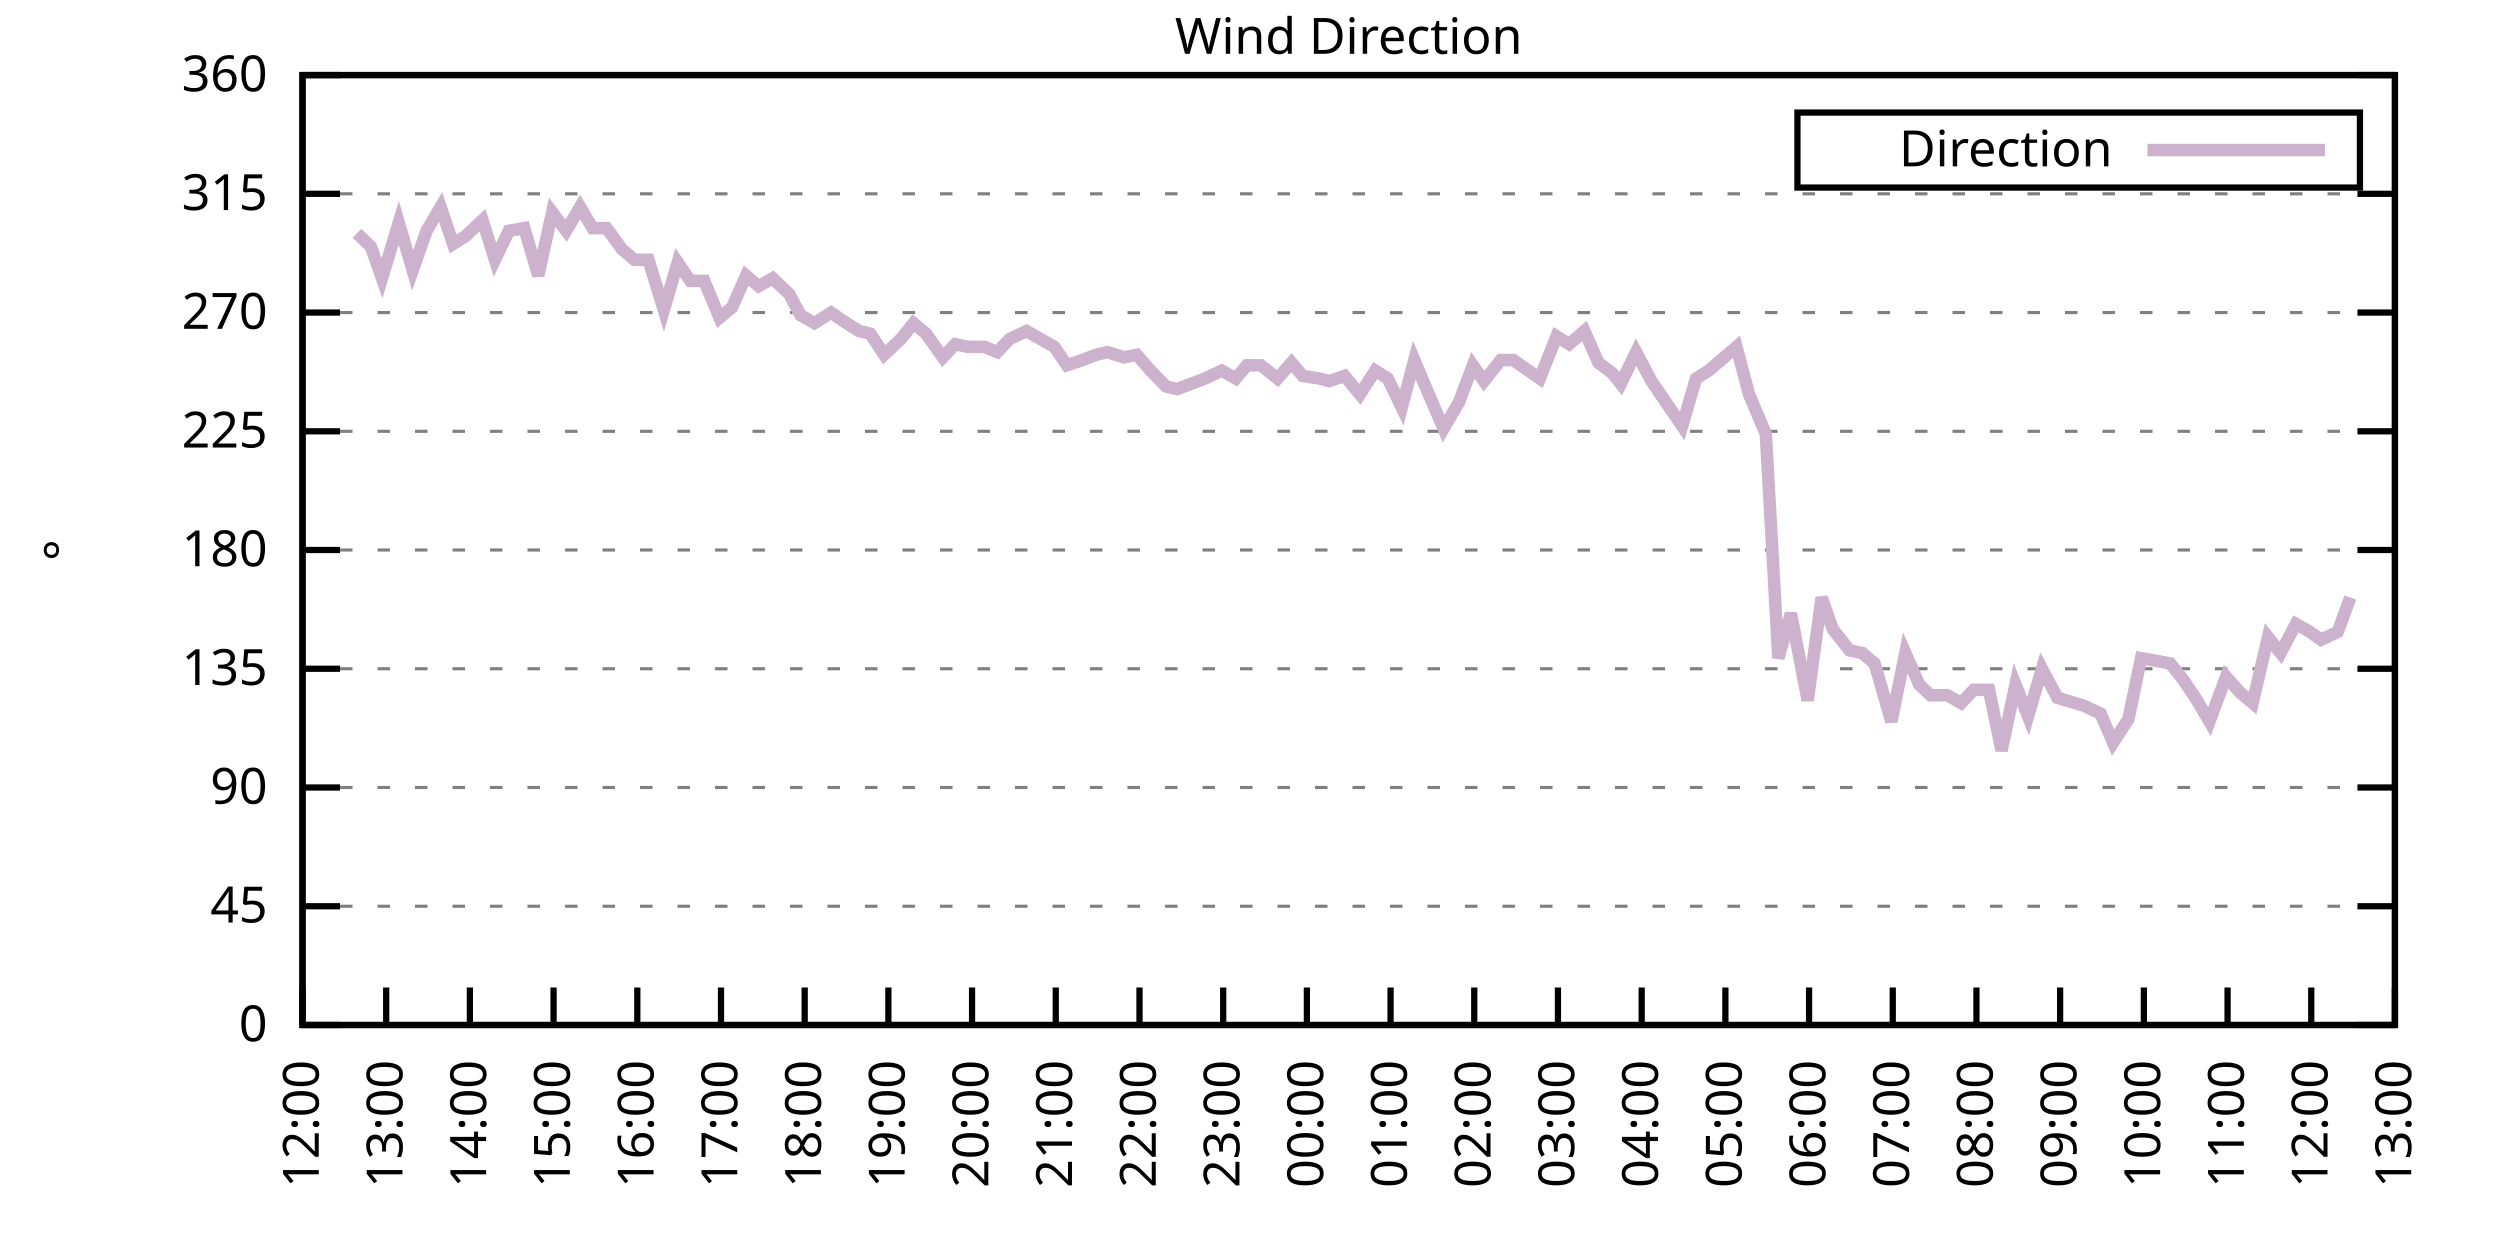
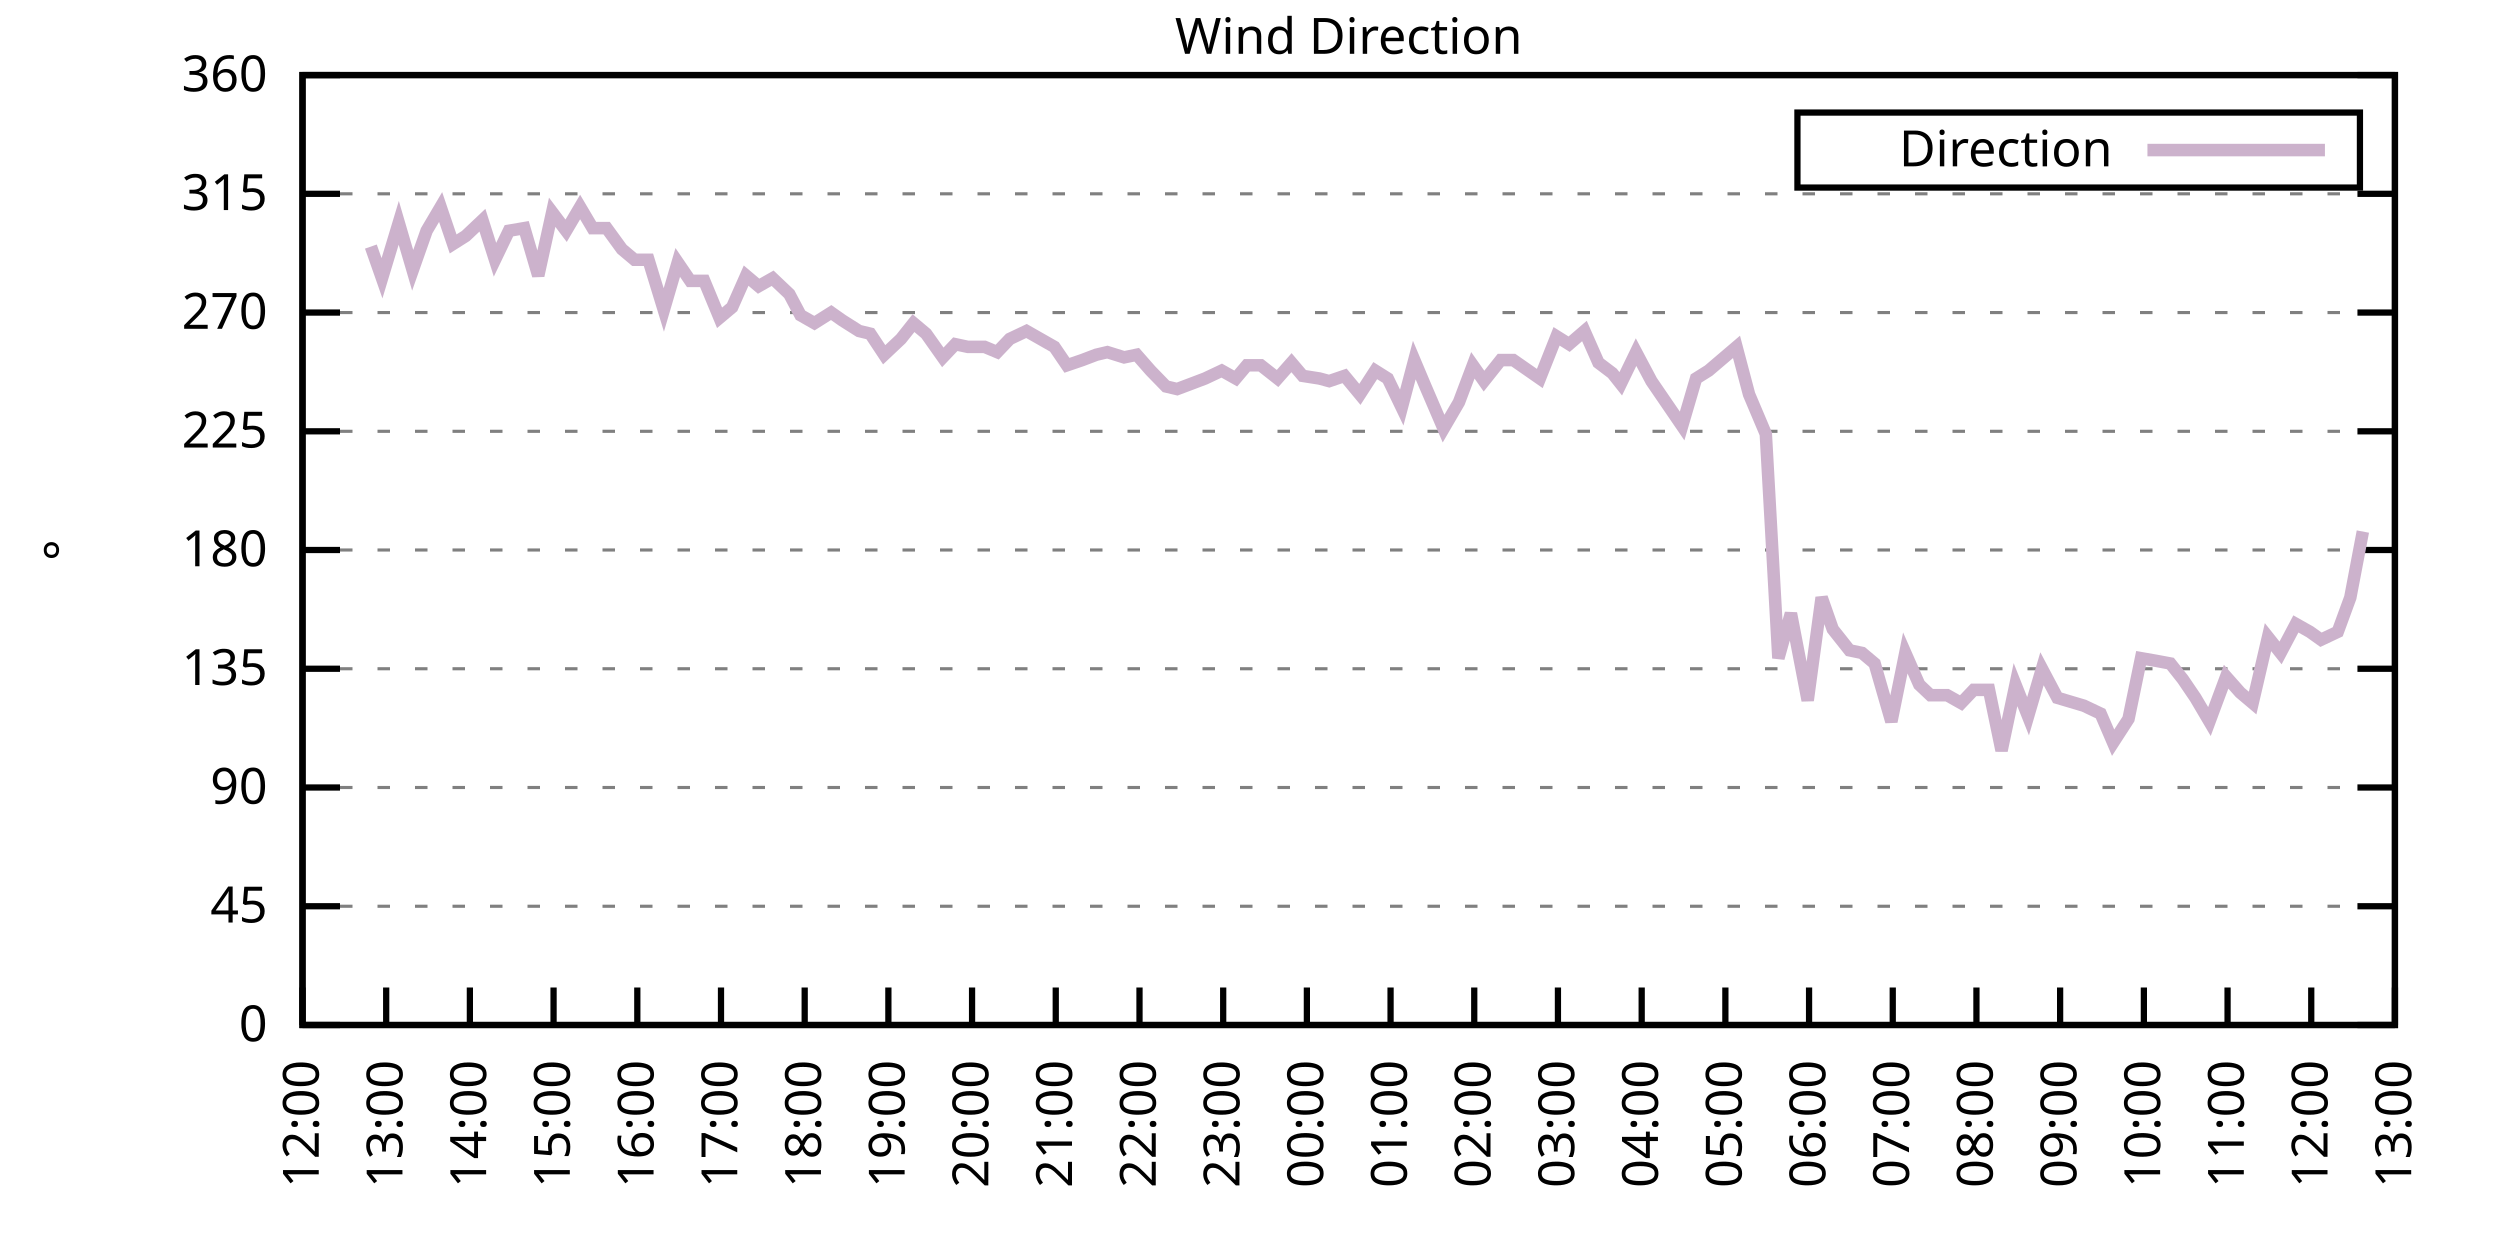
<svg xmlns="http://www.w3.org/2000/svg" xmlns:xlink="http://www.w3.org/1999/xlink" width="400" height="200" viewBox="0 0 400 200">
  <g id="gnuplot_canvas">
    <rect x="0" y="0" width="400" height="200" fill="none" />
    <defs>
      <circle id="gpDot" r="0.5" stroke-width="0.5" stroke="currentColor" />
      <path id="gpPt0" stroke-width="0.333" stroke="currentColor" d="M-1,0 h2 M0,-1 v2" />
      <path id="gpPt1" stroke-width="0.333" stroke="currentColor" d="M-1,-1 L1,1 M1,-1 L-1,1" />
      <path id="gpPt2" stroke-width="0.333" stroke="currentColor" d="M-1,0 L1,0 M0,-1 L0,1 M-1,-1 L1,1 M-1,1 L1,-1" />
      <rect id="gpPt3" stroke-width="0.333" stroke="currentColor" x="-1" y="-1" width="2" height="2" />
      <rect id="gpPt4" stroke-width="0.333" stroke="currentColor" fill="currentColor" x="-1" y="-1" width="2" height="2" />
      <circle id="gpPt5" stroke-width="0.333" stroke="currentColor" cx="0" cy="0" r="1" />
      <use xlink:href="#gpPt5" id="gpPt6" fill="currentColor" stroke="none" />
      <path id="gpPt7" stroke-width="0.333" stroke="currentColor" d="M0,-1.33 L-1.33,0.67 L1.33,0.67 z" />
      <use xlink:href="#gpPt7" id="gpPt8" fill="currentColor" stroke="none" />
      <use xlink:href="#gpPt7" id="gpPt9" stroke="currentColor" transform="rotate(180)" />
      <use xlink:href="#gpPt9" id="gpPt10" fill="currentColor" stroke="none" />
      <use xlink:href="#gpPt3" id="gpPt11" stroke="currentColor" transform="rotate(45)" />
      <use xlink:href="#gpPt11" id="gpPt12" fill="currentColor" stroke="none" />
      <path id="gpPt13" stroke-width="0.333" stroke="currentColor" d="M0,1.330 L1.265,0.411 L0.782,-1.067 L-0.782,-1.076 L-1.265,0.411 z" />
      <use xlink:href="#gpPt13" id="gpPt14" fill="currentColor" stroke="none" />
      <filter id="textbox" filterUnits="objectBoundingBox" x="0" y="0" height="1" width="1">
        <feFlood flood-color="white" flood-opacity="1" result="bgnd" />
        <feComposite in="SourceGraphic" in2="bgnd" operator="atop" />
      </filter>
      <filter id="greybox" filterUnits="objectBoundingBox" x="0" y="0" height="1" width="1">
        <feFlood flood-color="lightgrey" flood-opacity="1" result="grey" />
        <feComposite in="SourceGraphic" in2="grey" operator="atop" />
      </filter>
    </defs>
    <g fill="none" color="white" stroke="currentColor" stroke-width="1.00" stroke-linecap="butt" stroke-linejoin="miter">
</g>
    <g fill="none" color="black" stroke="currentColor" stroke-width="1.00" stroke-linecap="butt" stroke-linejoin="miter">
      <g stroke="none" shape-rendering="crispEdges">
        <polygon fill="rgb(255, 255, 255)" points="48.40,164.00 383.18,164.00 383.18,12.02 48.40,12.02 " />
      </g>
    </g>
    <g fill="none" color="black" stroke="currentColor" stroke-width="1.00" stroke-linecap="butt" stroke-linejoin="miter">
</g>
    <g fill="none" color="black" stroke="black" stroke-width="0.50" stroke-linecap="butt" stroke-linejoin="miter">
</g>
    <g fill="none" color="gray" stroke="currentColor" stroke-width="0.50" stroke-linecap="butt" stroke-linejoin="miter">
      <path stroke="gray" stroke-dasharray="2,4" class="gridline" d="M48.40,164.00 L383.19,164.00  " />
    </g>
    <g fill="none" color="gray" stroke="gray" stroke-width="1.00" stroke-linecap="butt" stroke-linejoin="miter">
</g>
    <g fill="none" color="black" stroke="currentColor" stroke-width="1.00" stroke-linecap="butt" stroke-linejoin="miter">
      <path stroke="black" d="M48.40,164.00 L54.40,164.00 M383.19,164.00 L377.19,164.00  " />
      <g transform="translate(42.80,166.60)" stroke="none" fill="black" font-family="Sans" font-size="8.00" text-anchor="end">
        <text>
          <tspan font-family="Sans"> 0</tspan>
        </text>
      </g>
    </g>
    <g fill="none" color="black" stroke="currentColor" stroke-width="1.00" stroke-linecap="butt" stroke-linejoin="miter">
</g>
    <g fill="none" color="black" stroke="black" stroke-width="0.50" stroke-linecap="butt" stroke-linejoin="miter">
</g>
    <g fill="none" color="gray" stroke="currentColor" stroke-width="0.50" stroke-linecap="butt" stroke-linejoin="miter">
      <path stroke="gray" stroke-dasharray="2,4" class="gridline" d="M48.40,145.00 L383.19,145.00  " />
    </g>
    <g fill="none" color="gray" stroke="gray" stroke-width="1.00" stroke-linecap="butt" stroke-linejoin="miter">
</g>
    <g fill="none" color="black" stroke="currentColor" stroke-width="1.00" stroke-linecap="butt" stroke-linejoin="miter">
      <path stroke="black" d="M48.40,145.00 L54.40,145.00 M383.19,145.00 L377.19,145.00  " />
      <g transform="translate(42.80,147.60)" stroke="none" fill="black" font-family="Sans" font-size="8.00" text-anchor="end">
        <text>
          <tspan font-family="Sans"> 45</tspan>
        </text>
      </g>
    </g>
    <g fill="none" color="black" stroke="currentColor" stroke-width="1.00" stroke-linecap="butt" stroke-linejoin="miter">
</g>
    <g fill="none" color="black" stroke="black" stroke-width="0.50" stroke-linecap="butt" stroke-linejoin="miter">
</g>
    <g fill="none" color="gray" stroke="currentColor" stroke-width="0.50" stroke-linecap="butt" stroke-linejoin="miter">
      <path stroke="gray" stroke-dasharray="2,4" class="gridline" d="M48.40,126.00 L383.19,126.00  " />
    </g>
    <g fill="none" color="gray" stroke="gray" stroke-width="1.00" stroke-linecap="butt" stroke-linejoin="miter">
</g>
    <g fill="none" color="black" stroke="currentColor" stroke-width="1.00" stroke-linecap="butt" stroke-linejoin="miter">
      <path stroke="black" d="M48.40,126.00 L54.40,126.00 M383.19,126.00 L377.19,126.00  " />
      <g transform="translate(42.80,128.60)" stroke="none" fill="black" font-family="Sans" font-size="8.00" text-anchor="end">
        <text>
          <tspan font-family="Sans"> 90</tspan>
        </text>
      </g>
    </g>
    <g fill="none" color="black" stroke="currentColor" stroke-width="1.00" stroke-linecap="butt" stroke-linejoin="miter">
</g>
    <g fill="none" color="black" stroke="black" stroke-width="0.50" stroke-linecap="butt" stroke-linejoin="miter">
</g>
    <g fill="none" color="gray" stroke="currentColor" stroke-width="0.50" stroke-linecap="butt" stroke-linejoin="miter">
      <path stroke="gray" stroke-dasharray="2,4" class="gridline" d="M48.40,107.00 L383.19,107.00  " />
    </g>
    <g fill="none" color="gray" stroke="gray" stroke-width="1.00" stroke-linecap="butt" stroke-linejoin="miter">
</g>
    <g fill="none" color="black" stroke="currentColor" stroke-width="1.00" stroke-linecap="butt" stroke-linejoin="miter">
      <path stroke="black" d="M48.40,107.00 L54.40,107.00 M383.19,107.00 L377.19,107.00  " />
      <g transform="translate(42.80,109.60)" stroke="none" fill="black" font-family="Sans" font-size="8.00" text-anchor="end">
        <text>
          <tspan font-family="Sans"> 135</tspan>
        </text>
      </g>
    </g>
    <g fill="none" color="black" stroke="currentColor" stroke-width="1.00" stroke-linecap="butt" stroke-linejoin="miter">
</g>
    <g fill="none" color="black" stroke="black" stroke-width="0.50" stroke-linecap="butt" stroke-linejoin="miter">
</g>
    <g fill="none" color="gray" stroke="currentColor" stroke-width="0.50" stroke-linecap="butt" stroke-linejoin="miter">
      <path stroke="gray" stroke-dasharray="2,4" class="gridline" d="M48.40,88.00 L383.19,88.00  " />
    </g>
    <g fill="none" color="gray" stroke="gray" stroke-width="1.00" stroke-linecap="butt" stroke-linejoin="miter">
</g>
    <g fill="none" color="black" stroke="currentColor" stroke-width="1.00" stroke-linecap="butt" stroke-linejoin="miter">
      <path stroke="black" d="M48.40,88.00 L54.40,88.00 M383.19,88.00 L377.19,88.00  " />
      <g transform="translate(42.80,90.60)" stroke="none" fill="black" font-family="Sans" font-size="8.00" text-anchor="end">
        <text>
          <tspan font-family="Sans"> 180</tspan>
        </text>
      </g>
    </g>
    <g fill="none" color="black" stroke="currentColor" stroke-width="1.00" stroke-linecap="butt" stroke-linejoin="miter">
</g>
    <g fill="none" color="black" stroke="black" stroke-width="0.50" stroke-linecap="butt" stroke-linejoin="miter">
</g>
    <g fill="none" color="gray" stroke="currentColor" stroke-width="0.50" stroke-linecap="butt" stroke-linejoin="miter">
      <path stroke="gray" stroke-dasharray="2,4" class="gridline" d="M48.40,69.01 L383.19,69.01  " />
    </g>
    <g fill="none" color="gray" stroke="gray" stroke-width="1.00" stroke-linecap="butt" stroke-linejoin="miter">
</g>
    <g fill="none" color="black" stroke="currentColor" stroke-width="1.00" stroke-linecap="butt" stroke-linejoin="miter">
      <path stroke="black" d="M48.40,69.01 L54.40,69.01 M383.19,69.01 L377.19,69.01  " />
      <g transform="translate(42.80,71.61)" stroke="none" fill="black" font-family="Sans" font-size="8.00" text-anchor="end">
        <text>
          <tspan font-family="Sans"> 225</tspan>
        </text>
      </g>
    </g>
    <g fill="none" color="black" stroke="currentColor" stroke-width="1.00" stroke-linecap="butt" stroke-linejoin="miter">
</g>
    <g fill="none" color="black" stroke="black" stroke-width="0.50" stroke-linecap="butt" stroke-linejoin="miter">
</g>
    <g fill="none" color="gray" stroke="currentColor" stroke-width="0.50" stroke-linecap="butt" stroke-linejoin="miter">
      <path stroke="gray" stroke-dasharray="2,4" class="gridline" d="M48.40,50.01 L383.19,50.01  " />
    </g>
    <g fill="none" color="gray" stroke="gray" stroke-width="1.00" stroke-linecap="butt" stroke-linejoin="miter">
</g>
    <g fill="none" color="black" stroke="currentColor" stroke-width="1.00" stroke-linecap="butt" stroke-linejoin="miter">
      <path stroke="black" d="M48.40,50.01 L54.40,50.01 M383.19,50.01 L377.19,50.01  " />
      <g transform="translate(42.80,52.61)" stroke="none" fill="black" font-family="Sans" font-size="8.00" text-anchor="end">
        <text>
          <tspan font-family="Sans"> 270</tspan>
        </text>
      </g>
    </g>
    <g fill="none" color="black" stroke="currentColor" stroke-width="1.00" stroke-linecap="butt" stroke-linejoin="miter">
</g>
    <g fill="none" color="black" stroke="black" stroke-width="0.50" stroke-linecap="butt" stroke-linejoin="miter">
</g>
    <g fill="none" color="gray" stroke="currentColor" stroke-width="0.50" stroke-linecap="butt" stroke-linejoin="miter">
      <path stroke="gray" stroke-dasharray="2,4" class="gridline" d="M48.40,31.01 L383.19,31.01  " />
    </g>
    <g fill="none" color="gray" stroke="gray" stroke-width="1.00" stroke-linecap="butt" stroke-linejoin="miter">
</g>
    <g fill="none" color="black" stroke="currentColor" stroke-width="1.00" stroke-linecap="butt" stroke-linejoin="miter">
      <path stroke="black" d="M48.40,31.01 L54.40,31.01 M383.19,31.01 L377.19,31.01  " />
      <g transform="translate(42.80,33.61)" stroke="none" fill="black" font-family="Sans" font-size="8.00" text-anchor="end">
        <text>
          <tspan font-family="Sans"> 315</tspan>
        </text>
      </g>
    </g>
    <g fill="none" color="black" stroke="currentColor" stroke-width="1.00" stroke-linecap="butt" stroke-linejoin="miter">
</g>
    <g fill="none" color="black" stroke="black" stroke-width="0.50" stroke-linecap="butt" stroke-linejoin="miter">
</g>
    <g fill="none" color="gray" stroke="currentColor" stroke-width="0.50" stroke-linecap="butt" stroke-linejoin="miter">
      <path stroke="gray" stroke-dasharray="2,4" class="gridline" d="M48.40,12.01 L383.19,12.01  " />
    </g>
    <g fill="none" color="gray" stroke="gray" stroke-width="1.00" stroke-linecap="butt" stroke-linejoin="miter">
</g>
    <g fill="none" color="black" stroke="currentColor" stroke-width="1.00" stroke-linecap="butt" stroke-linejoin="miter">
      <path stroke="black" d="M48.40,12.01 L54.40,12.01 M383.19,12.01 L377.19,12.01  " />
      <g transform="translate(42.80,14.61)" stroke="none" fill="black" font-family="Sans" font-size="8.00" text-anchor="end">
        <text>
          <tspan font-family="Sans"> 360</tspan>
        </text>
      </g>
    </g>
    <g fill="none" color="black" stroke="currentColor" stroke-width="1.00" stroke-linecap="butt" stroke-linejoin="miter">
      <path stroke="black" d="M48.40,164.00 L48.40,158.00  " />
      <g transform="translate(51.00,169.60) rotate(270.00)" stroke="none" fill="black" font-family="Sans" font-size="8.00" text-anchor="end">
        <text>
          <tspan font-family="Sans">12:00</tspan>
        </text>
      </g>
    </g>
    <g fill="none" color="black" stroke="currentColor" stroke-width="1.00" stroke-linecap="butt" stroke-linejoin="miter">
      <path stroke="black" d="M61.79,164.00 L61.79,158.00  " />
      <g transform="translate(64.39,169.60) rotate(270.00)" stroke="none" fill="black" font-family="Sans" font-size="8.00" text-anchor="end">
        <text>
          <tspan font-family="Sans">13:00</tspan>
        </text>
      </g>
    </g>
    <g fill="none" color="black" stroke="currentColor" stroke-width="1.00" stroke-linecap="butt" stroke-linejoin="miter">
      <path stroke="black" d="M75.18,164.00 L75.18,158.00  " />
      <g transform="translate(77.78,169.60) rotate(270.00)" stroke="none" fill="black" font-family="Sans" font-size="8.00" text-anchor="end">
        <text>
          <tspan font-family="Sans">14:00</tspan>
        </text>
      </g>
    </g>
    <g fill="none" color="black" stroke="currentColor" stroke-width="1.00" stroke-linecap="butt" stroke-linejoin="miter">
      <path stroke="black" d="M88.57,164.00 L88.57,158.00  " />
      <g transform="translate(91.17,169.60) rotate(270.00)" stroke="none" fill="black" font-family="Sans" font-size="8.00" text-anchor="end">
        <text>
          <tspan font-family="Sans">15:00</tspan>
        </text>
      </g>
    </g>
    <g fill="none" color="black" stroke="currentColor" stroke-width="1.00" stroke-linecap="butt" stroke-linejoin="miter">
      <path stroke="black" d="M101.97,164.00 L101.97,158.00  " />
      <g transform="translate(104.57,169.60) rotate(270.00)" stroke="none" fill="black" font-family="Sans" font-size="8.00" text-anchor="end">
        <text>
          <tspan font-family="Sans">16:00</tspan>
        </text>
      </g>
    </g>
    <g fill="none" color="black" stroke="currentColor" stroke-width="1.00" stroke-linecap="butt" stroke-linejoin="miter">
      <path stroke="black" d="M115.36,164.00 L115.36,158.00  " />
      <g transform="translate(117.96,169.60) rotate(270.00)" stroke="none" fill="black" font-family="Sans" font-size="8.00" text-anchor="end">
        <text>
          <tspan font-family="Sans">17:00</tspan>
        </text>
      </g>
    </g>
    <g fill="none" color="black" stroke="currentColor" stroke-width="1.00" stroke-linecap="butt" stroke-linejoin="miter">
      <path stroke="black" d="M128.75,164.00 L128.75,158.00  " />
      <g transform="translate(131.35,169.60) rotate(270.00)" stroke="none" fill="black" font-family="Sans" font-size="8.00" text-anchor="end">
        <text>
          <tspan font-family="Sans">18:00</tspan>
        </text>
      </g>
    </g>
    <g fill="none" color="black" stroke="currentColor" stroke-width="1.00" stroke-linecap="butt" stroke-linejoin="miter">
      <path stroke="black" d="M142.14,164.00 L142.14,158.00  " />
      <g transform="translate(144.74,169.60) rotate(270.00)" stroke="none" fill="black" font-family="Sans" font-size="8.00" text-anchor="end">
        <text>
          <tspan font-family="Sans">19:00</tspan>
        </text>
      </g>
    </g>
    <g fill="none" color="black" stroke="currentColor" stroke-width="1.00" stroke-linecap="butt" stroke-linejoin="miter">
      <path stroke="black" d="M155.53,164.00 L155.53,158.00  " />
      <g transform="translate(158.13,169.60) rotate(270.00)" stroke="none" fill="black" font-family="Sans" font-size="8.00" text-anchor="end">
        <text>
          <tspan font-family="Sans">20:00</tspan>
        </text>
      </g>
    </g>
    <g fill="none" color="black" stroke="currentColor" stroke-width="1.00" stroke-linecap="butt" stroke-linejoin="miter">
      <path stroke="black" d="M168.92,164.00 L168.92,158.00  " />
      <g transform="translate(171.52,169.60) rotate(270.00)" stroke="none" fill="black" font-family="Sans" font-size="8.00" text-anchor="end">
        <text>
          <tspan font-family="Sans">21:00</tspan>
        </text>
      </g>
    </g>
    <g fill="none" color="black" stroke="currentColor" stroke-width="1.00" stroke-linecap="butt" stroke-linejoin="miter">
      <path stroke="black" d="M182.32,164.00 L182.32,158.00  " />
      <g transform="translate(184.92,169.60) rotate(270.00)" stroke="none" fill="black" font-family="Sans" font-size="8.00" text-anchor="end">
        <text>
          <tspan font-family="Sans">22:00</tspan>
        </text>
      </g>
    </g>
    <g fill="none" color="black" stroke="currentColor" stroke-width="1.00" stroke-linecap="butt" stroke-linejoin="miter">
      <path stroke="black" d="M195.71,164.00 L195.71,158.00  " />
      <g transform="translate(198.31,169.60) rotate(270.00)" stroke="none" fill="black" font-family="Sans" font-size="8.00" text-anchor="end">
        <text>
          <tspan font-family="Sans">23:00</tspan>
        </text>
      </g>
    </g>
    <g fill="none" color="black" stroke="currentColor" stroke-width="1.00" stroke-linecap="butt" stroke-linejoin="miter">
      <path stroke="black" d="M209.10,164.00 L209.10,158.00  " />
      <g transform="translate(211.70,169.60) rotate(270.00)" stroke="none" fill="black" font-family="Sans" font-size="8.00" text-anchor="end">
        <text>
          <tspan font-family="Sans">00:00</tspan>
        </text>
      </g>
    </g>
    <g fill="none" color="black" stroke="currentColor" stroke-width="1.00" stroke-linecap="butt" stroke-linejoin="miter">
      <path stroke="black" d="M222.49,164.00 L222.49,158.00  " />
      <g transform="translate(225.09,169.60) rotate(270.00)" stroke="none" fill="black" font-family="Sans" font-size="8.00" text-anchor="end">
        <text>
          <tspan font-family="Sans">01:00</tspan>
        </text>
      </g>
    </g>
    <g fill="none" color="black" stroke="currentColor" stroke-width="1.00" stroke-linecap="butt" stroke-linejoin="miter">
      <path stroke="black" d="M235.88,164.00 L235.88,158.00  " />
      <g transform="translate(238.48,169.60) rotate(270.00)" stroke="none" fill="black" font-family="Sans" font-size="8.00" text-anchor="end">
        <text>
          <tspan font-family="Sans">02:00</tspan>
        </text>
      </g>
    </g>
    <g fill="none" color="black" stroke="currentColor" stroke-width="1.00" stroke-linecap="butt" stroke-linejoin="miter">
      <path stroke="black" d="M249.27,164.00 L249.27,158.00  " />
      <g transform="translate(251.87,169.60) rotate(270.00)" stroke="none" fill="black" font-family="Sans" font-size="8.00" text-anchor="end">
        <text>
          <tspan font-family="Sans">03:00</tspan>
        </text>
      </g>
    </g>
    <g fill="none" color="black" stroke="currentColor" stroke-width="1.00" stroke-linecap="butt" stroke-linejoin="miter">
      <path stroke="black" d="M262.67,164.00 L262.67,158.00  " />
      <g transform="translate(265.27,169.60) rotate(270.00)" stroke="none" fill="black" font-family="Sans" font-size="8.00" text-anchor="end">
        <text>
          <tspan font-family="Sans">04:00</tspan>
        </text>
      </g>
    </g>
    <g fill="none" color="black" stroke="currentColor" stroke-width="1.00" stroke-linecap="butt" stroke-linejoin="miter">
      <path stroke="black" d="M276.06,164.00 L276.06,158.00  " />
      <g transform="translate(278.66,169.60) rotate(270.00)" stroke="none" fill="black" font-family="Sans" font-size="8.00" text-anchor="end">
        <text>
          <tspan font-family="Sans">05:00</tspan>
        </text>
      </g>
    </g>
    <g fill="none" color="black" stroke="currentColor" stroke-width="1.00" stroke-linecap="butt" stroke-linejoin="miter">
      <path stroke="black" d="M289.45,164.00 L289.45,158.00  " />
      <g transform="translate(292.05,169.60) rotate(270.00)" stroke="none" fill="black" font-family="Sans" font-size="8.00" text-anchor="end">
        <text>
          <tspan font-family="Sans">06:00</tspan>
        </text>
      </g>
    </g>
    <g fill="none" color="black" stroke="currentColor" stroke-width="1.00" stroke-linecap="butt" stroke-linejoin="miter">
      <path stroke="black" d="M302.84,164.00 L302.84,158.00  " />
      <g transform="translate(305.44,169.60) rotate(270.00)" stroke="none" fill="black" font-family="Sans" font-size="8.00" text-anchor="end">
        <text>
          <tspan font-family="Sans">07:00</tspan>
        </text>
      </g>
    </g>
    <g fill="none" color="black" stroke="currentColor" stroke-width="1.00" stroke-linecap="butt" stroke-linejoin="miter">
      <path stroke="black" d="M316.23,164.00 L316.23,158.00  " />
      <g transform="translate(318.83,169.60) rotate(270.00)" stroke="none" fill="black" font-family="Sans" font-size="8.00" text-anchor="end">
        <text>
          <tspan font-family="Sans">08:00</tspan>
        </text>
      </g>
    </g>
    <g fill="none" color="black" stroke="currentColor" stroke-width="1.00" stroke-linecap="butt" stroke-linejoin="miter">
      <path stroke="black" d="M329.62,164.00 L329.62,158.00  " />
      <g transform="translate(332.22,169.60) rotate(270.00)" stroke="none" fill="black" font-family="Sans" font-size="8.00" text-anchor="end">
        <text>
          <tspan font-family="Sans">09:00</tspan>
        </text>
      </g>
    </g>
    <g fill="none" color="black" stroke="currentColor" stroke-width="1.00" stroke-linecap="butt" stroke-linejoin="miter">
      <path stroke="black" d="M343.02,164.00 L343.02,158.00  " />
      <g transform="translate(345.62,169.60) rotate(270.00)" stroke="none" fill="black" font-family="Sans" font-size="8.00" text-anchor="end">
        <text>
          <tspan font-family="Sans">10:00</tspan>
        </text>
      </g>
    </g>
    <g fill="none" color="black" stroke="currentColor" stroke-width="1.00" stroke-linecap="butt" stroke-linejoin="miter">
      <path stroke="black" d="M356.41,164.00 L356.41,158.00  " />
      <g transform="translate(359.01,169.60) rotate(270.00)" stroke="none" fill="black" font-family="Sans" font-size="8.00" text-anchor="end">
        <text>
          <tspan font-family="Sans">11:00</tspan>
        </text>
      </g>
    </g>
    <g fill="none" color="black" stroke="currentColor" stroke-width="1.00" stroke-linecap="butt" stroke-linejoin="miter">
      <path stroke="black" d="M369.80,164.00 L369.80,158.00  " />
      <g transform="translate(372.40,169.60) rotate(270.00)" stroke="none" fill="black" font-family="Sans" font-size="8.00" text-anchor="end">
        <text>
          <tspan font-family="Sans">12:00</tspan>
        </text>
      </g>
    </g>
    <g fill="none" color="black" stroke="currentColor" stroke-width="1.00" stroke-linecap="butt" stroke-linejoin="miter">
      <path stroke="black" d="M383.19,164.00 L383.19,158.00  " />
      <g transform="translate(385.79,169.60) rotate(270.00)" stroke="none" fill="black" font-family="Sans" font-size="8.00" text-anchor="end">
        <text>
          <tspan font-family="Sans">13:00</tspan>
        </text>
      </g>
    </g>
    <g fill="none" color="black" stroke="currentColor" stroke-width="1.00" stroke-linecap="butt" stroke-linejoin="miter">
</g>
    <g fill="none" color="black" stroke="currentColor" stroke-width="1.00" stroke-linecap="butt" stroke-linejoin="miter">
      <path stroke="black" d="M48.40,12.01 L48.40,164.00 L383.19,164.00 L383.19,12.01 L48.40,12.01 Z  " />
    </g>
    <g fill="none" color="black" stroke="currentColor" stroke-width="1.00" stroke-linecap="butt" stroke-linejoin="miter">
</g>
    <g fill="none" color="black" stroke="currentColor" stroke-width="1.00" stroke-linecap="butt" stroke-linejoin="miter">
      <path stroke="black" d="M287.59,30.01 L287.59,18.01 L377.59,18.01 L377.59,30.01 L287.59,30.01 Z  " />
    </g>
    <g id="Wind_direction_plot_1">
      <g fill="none" color="white" stroke="black" stroke-width="2.00" stroke-linecap="butt" stroke-linejoin="miter">
</g>
      <g fill="none" color="black" stroke="currentColor" stroke-width="2.00" stroke-linecap="butt" stroke-linejoin="miter">
        <g transform="translate(337.99,26.61)" stroke="none" fill="black" font-family="Sans" font-size="8.00" text-anchor="end">
          <text>
            <tspan font-family="Sans">Direction</tspan>
          </text>
        </g>
      </g>
      <g fill="none" color="black" stroke="currentColor" stroke-width="2.00" stroke-linecap="butt" stroke-linejoin="miter">
-         <path stroke="rgb(204, 178, 204)" d="M343.59,24.01 L371.99,24.01 M57.10,37.34 L59.34,39.45 L61.12,44.52 L63.80,35.65 L66.03,43.25 L68.26,36.92   L70.50,33.12 L72.50,39.03 L74.51,37.76 L77.19,35.23 L79.20,41.56 L81.43,36.92 L83.89,36.50 L86.12,44.10   L88.35,33.96 L90.58,36.92 L92.82,33.12 L94.82,36.50 L97.06,36.50 L99.51,39.87 L101.52,41.56 L103.75,41.56   L106.21,49.59 L108.44,41.99 L110.45,44.94 L112.68,44.94 L115.13,50.85 L117.14,49.16 L119.38,44.10 L121.38,45.79   L123.62,44.52 L126.29,47.05 L128.08,50.43 L130.31,51.70 L132.99,50.01 L134.78,51.27 L137.45,52.96 L139.24,53.39   L141.47,56.76 L144.15,54.23 L146.16,51.70 L148.17,53.39 L150.85,57.18 L152.85,55.07 L154.86,55.50 L157.54,55.50   L159.55,56.34 L161.56,54.23 L164.24,52.96 L166.47,54.23 L168.70,55.50 L170.71,58.45 L173.17,57.61 L175.40,56.76   L177.18,56.34 L179.86,57.18 L181.87,56.76 L184.10,59.30 L186.56,61.83 L188.34,62.25 L190.57,61.41 L192.81,60.56   L195.48,59.30 L197.72,60.56 L199.50,58.45 L201.73,58.45 L204.41,60.56 L206.64,58.03 L208.43,60.14 L211.11,60.56   L212.67,60.98 L215.13,60.14 L217.58,63.10 L220.04,59.30 L222.04,60.56 L224.28,65.21 L226.29,57.61 L228.07,61.83   L230.97,68.58 L233.43,64.36 L235.66,58.45 L237.44,60.98 L240.12,57.61 L242.13,57.61 L246.37,60.56 L249.05,53.81   L251.06,55.07 L253.51,52.96 L255.75,58.03 L257.98,59.72 L259.32,61.41 L261.77,56.34 L264.23,60.98 L269.14,68.16   L271.37,60.56 L273.38,59.30 L277.84,55.50 L279.85,63.10 L282.53,69.43 L284.54,105.31 L286.55,98.14 L289.23,112.07   L291.46,95.60 L293.24,100.67 L295.92,104.05 L297.93,104.47 L299.94,106.16 L302.62,115.45 L304.85,104.47 L307.08,109.54   L308.87,111.23 L311.54,111.23 L313.78,112.49 L315.79,110.38 L318.24,110.38 L320.25,120.09 L322.48,109.54 L324.49,114.60   L326.72,107.00 L329.18,111.65 L333.42,112.91 L336.10,114.18 L338.10,118.83 L340.56,115.03 L342.57,105.31 L345.02,105.74   L347.26,106.16 L349.26,108.69 L351.27,111.65 L353.51,115.45 L356.18,108.27 L358.42,110.80 L360.42,112.49 L362.88,101.94   L364.89,104.47 L367.34,99.83 L369.58,101.09 L371.36,102.36 L374.04,101.09 L376.05,95.60  " />
+         <path stroke="rgb(204, 178, 204)" d="M343.59,24.01 L371.99,24.01 M59.34,39.45 L61.12,44.52 L63.80,35.65 L66.03,43.25 L68.26,36.92 L70.50,33.12   L72.50,39.03 L74.51,37.76 L77.19,35.23 L79.20,41.56 L81.43,36.92 L83.89,36.50 L86.12,44.10 L88.35,33.96   L90.58,36.92 L92.82,33.12 L94.82,36.50 L97.06,36.50 L99.51,39.87 L101.52,41.56 L103.75,41.56 L106.21,49.59   L108.44,41.99 L110.45,44.94 L112.68,44.94 L115.13,50.85 L117.14,49.16 L119.38,44.10 L121.38,45.79 L123.62,44.52   L126.29,47.05 L128.08,50.43 L130.31,51.70 L132.99,50.01 L134.78,51.27 L137.45,52.96 L139.24,53.39 L141.47,56.76   L144.15,54.23 L146.16,51.70 L148.17,53.39 L150.85,57.18 L152.85,55.07 L154.86,55.50 L157.54,55.50 L159.55,56.34   L161.56,54.23 L164.24,52.96 L166.47,54.23 L168.70,55.50 L170.71,58.45 L173.17,57.61 L175.40,56.76 L177.18,56.34   L179.86,57.18 L181.87,56.76 L184.10,59.30 L186.56,61.83 L188.34,62.25 L190.57,61.41 L192.81,60.56 L195.48,59.30   L197.72,60.56 L199.50,58.45 L201.73,58.45 L204.41,60.56 L206.64,58.03 L208.43,60.14 L211.11,60.56 L212.67,60.98   L215.13,60.14 L217.58,63.10 L220.04,59.30 L222.04,60.56 L224.28,65.21 L226.29,57.61 L228.07,61.83 L230.97,68.58   L233.43,64.36 L235.66,58.45 L237.44,60.98 L240.12,57.61 L242.13,57.61 L246.37,60.56 L249.05,53.81 L251.06,55.07   L253.51,52.96 L255.75,58.03 L257.98,59.72 L259.32,61.41 L261.77,56.34 L264.23,60.98 L269.14,68.16 L271.37,60.56   L273.38,59.30 L277.84,55.50 L279.85,63.10 L282.53,69.43 L284.54,105.31 L286.55,98.14 L289.23,112.07 L291.46,95.60   L293.24,100.67 L295.92,104.05 L297.93,104.47 L299.94,106.16 L302.62,115.45 L304.85,104.47 L307.08,109.54 L308.87,111.23   L311.54,111.23 L313.78,112.49 L315.79,110.38 L318.24,110.38 L320.25,120.09 L322.48,109.54 L324.49,114.60 L326.72,107.00   L329.18,111.65 L333.42,112.91 L336.10,114.18 L338.10,118.83 L340.56,115.03 L342.57,105.31 L345.02,105.74 L347.26,106.16   L349.26,108.69 L351.27,111.65 L353.51,115.45 L356.18,108.27 L358.42,110.80 L360.42,112.49 L362.88,101.94 L364.89,104.47   L367.34,99.83 L369.58,101.09 L371.36,102.36 L374.04,101.09 L376.05,95.60 L378.06,85.05  " />
      </g>
    </g>
    <g fill="none" color="black" stroke="currentColor" stroke-width="2.00" stroke-linecap="butt" stroke-linejoin="miter">
</g>
    <g fill="none" color="black" stroke="black" stroke-width="1.00" stroke-linecap="butt" stroke-linejoin="miter">
</g>
    <g fill="none" color="black" stroke="currentColor" stroke-width="1.00" stroke-linecap="butt" stroke-linejoin="miter">
      <path stroke="black" d="M48.40,12.01 L48.40,164.00 L383.19,164.00 L383.19,12.01 L48.40,12.01 Z  " />
      <g transform="translate(12.80,88.01) rotate(270.00)" stroke="none" fill="black" font-family="Sans" font-size="8.00" text-anchor="middle">
        <text>
          <tspan font-family="Sans">°</tspan>
        </text>
      </g>
    </g>
    <g fill="none" color="black" stroke="currentColor" stroke-width="1.00" stroke-linecap="butt" stroke-linejoin="miter">
</g>
    <g fill="none" color="black" stroke="currentColor" stroke-width="1.00" stroke-linecap="butt" stroke-linejoin="miter">
      <g transform="translate(215.79,8.61)" stroke="none" fill="black" font-family="Sans" font-size="8.00" text-anchor="middle">
        <text>
          <tspan font-family="Sans">Wind Direction</tspan>
        </text>
      </g>
    </g>
    <g fill="none" color="black" stroke="currentColor" stroke-width="1.00" stroke-linecap="butt" stroke-linejoin="miter">
</g>
  </g>
</svg>
